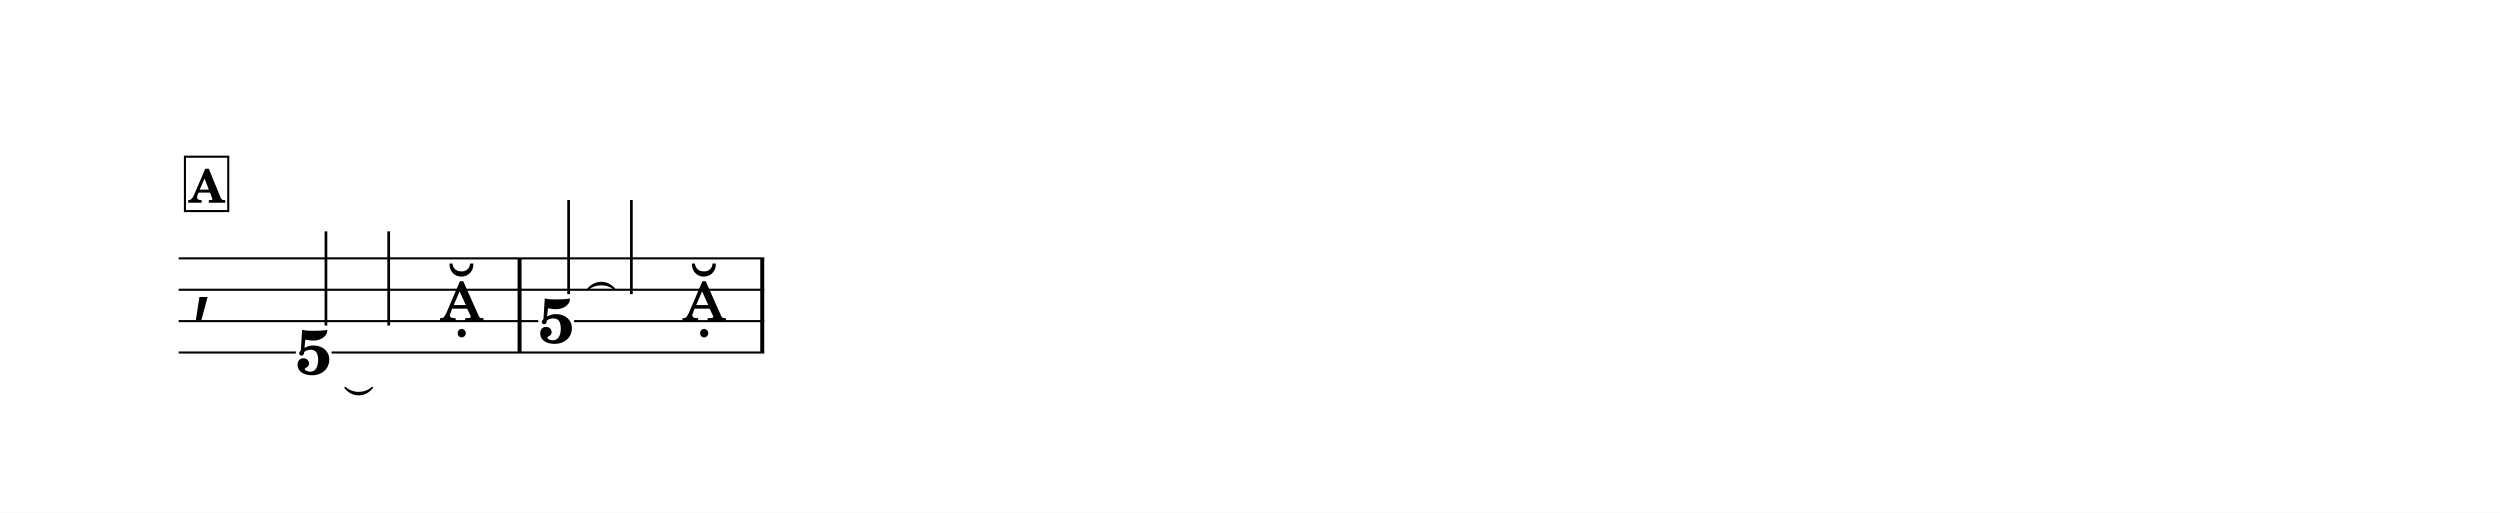
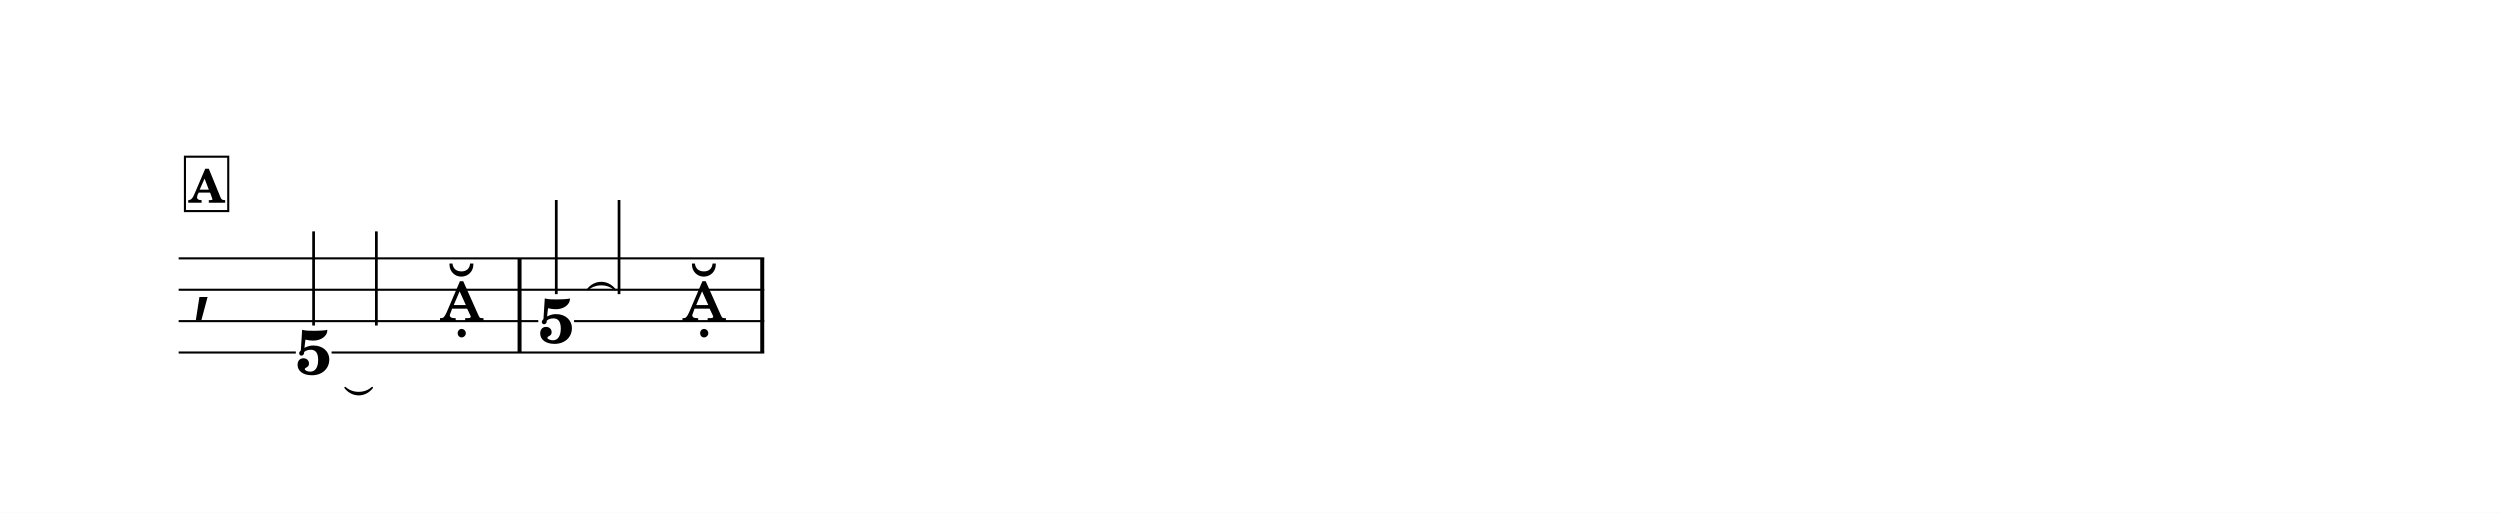
<svg xmlns="http://www.w3.org/2000/svg" width="1195.0" height="245.1" viewBox="0 0 119.50 24.51" font-family="TeX Gyre Schola, serif">
  <style>
  @font-face { font-family: 'Emmentaler'; src: local('Emmentaler'); }
  .music { font-family: 'Emmentaler', serif; }
</style>
  <rect x="0" y="0" width="119.50" height="24.51" fill="#FFFFFF" />
  <g transform="translate(8.54,0.00) scale(1,1)">
    <text class="music" x="0.60" y="14.60" font-size="4.00"></text>
    <rect x="16.20" y="12.35" width="0.19" height="4.50" data-pos="227" />
    <rect x="27.80" y="12.35" width="0.19" height="4.50" data-pos="242" />
    <text x="6.45" y="17.89" font-size="3.00" font-weight="bold" text-anchor="middle" data-pos="214">5</text>
-     <line x1="7.04" y1="15.56" x2="7.04" y2="11.06" stroke="#000000" stroke-width="0.130" />
-     <line x1="10.04" y1="15.56" x2="10.04" y2="11.06" stroke="#000000" stroke-width="0.130" />
+     <line x1="6.45" y1="15.56" x2="6.45" y2="11.06" stroke="#000000" stroke-width="0.130" />
+     <line x1="9.45" y1="15.56" x2="9.45" y2="11.06" stroke="#000000" stroke-width="0.130" />
    <text class="music" x="12.46" y="15.35" font-size="4.00" data-pos="224"></text>
    <text x="18.05" y="16.39" font-size="3.00" font-weight="bold" text-anchor="middle" data-pos="229">5</text>
-     <line x1="18.64" y1="14.06" x2="18.64" y2="9.56" stroke="#000000" stroke-width="0.130" />
-     <line x1="21.64" y1="14.06" x2="21.64" y2="9.56" stroke="#000000" stroke-width="0.130" />
+     <line x1="18.05" y1="14.06" x2="18.05" y2="9.56" stroke="#000000" stroke-width="0.130" />
+     <line x1="21.05" y1="14.06" x2="21.05" y2="9.56" stroke="#000000" stroke-width="0.130" />
    <text class="music" x="24.05" y="15.35" font-size="4.00" data-pos="239"></text>
    <line x1="0.00" y1="12.35" x2="27.99" y2="12.35" stroke="#000000" stroke-width="0.100" />
    <line x1="0.00" y1="13.85" x2="27.99" y2="13.85" stroke="#000000" stroke-width="0.100" />
    <line x1="0.00" y1="15.35" x2="17.19" y2="15.35" stroke="#000000" stroke-width="0.100" />
    <line x1="18.90" y1="15.35" x2="27.99" y2="15.35" stroke="#000000" stroke-width="0.100" />
    <line x1="0.00" y1="16.85" x2="5.60" y2="16.85" stroke="#000000" stroke-width="0.100" />
    <line x1="7.31" y1="16.85" x2="27.99" y2="16.85" stroke="#000000" stroke-width="0.100" />
    <path d="M 7.96,18.53 C 8.30,18.85 8.91,18.85 9.25,18.53 C 8.91,18.97 8.30,18.97 7.96,18.53 Z" stroke="#000000" stroke-width="0.08" stroke-linecap="round" stroke-linejoin="round" />
    <path d="M 19.55,13.84 C 19.90,13.40 20.50,13.40 20.85,13.84 C 20.50,13.52 19.90,13.52 19.55,13.84 Z" stroke="#000000" stroke-width="0.08" stroke-linecap="round" stroke-linejoin="round" />
    <rect x="0.30" y="7.49" width="2.07" height="2.60" fill="#FFFFFF" stroke="#000000" stroke-width="0.100" data-pos="197" />
    <text x="1.34" y="9.69" font-size="2.20" font-weight="bold" text-anchor="middle" data-pos="197">A</text>
  </g>
</svg>
